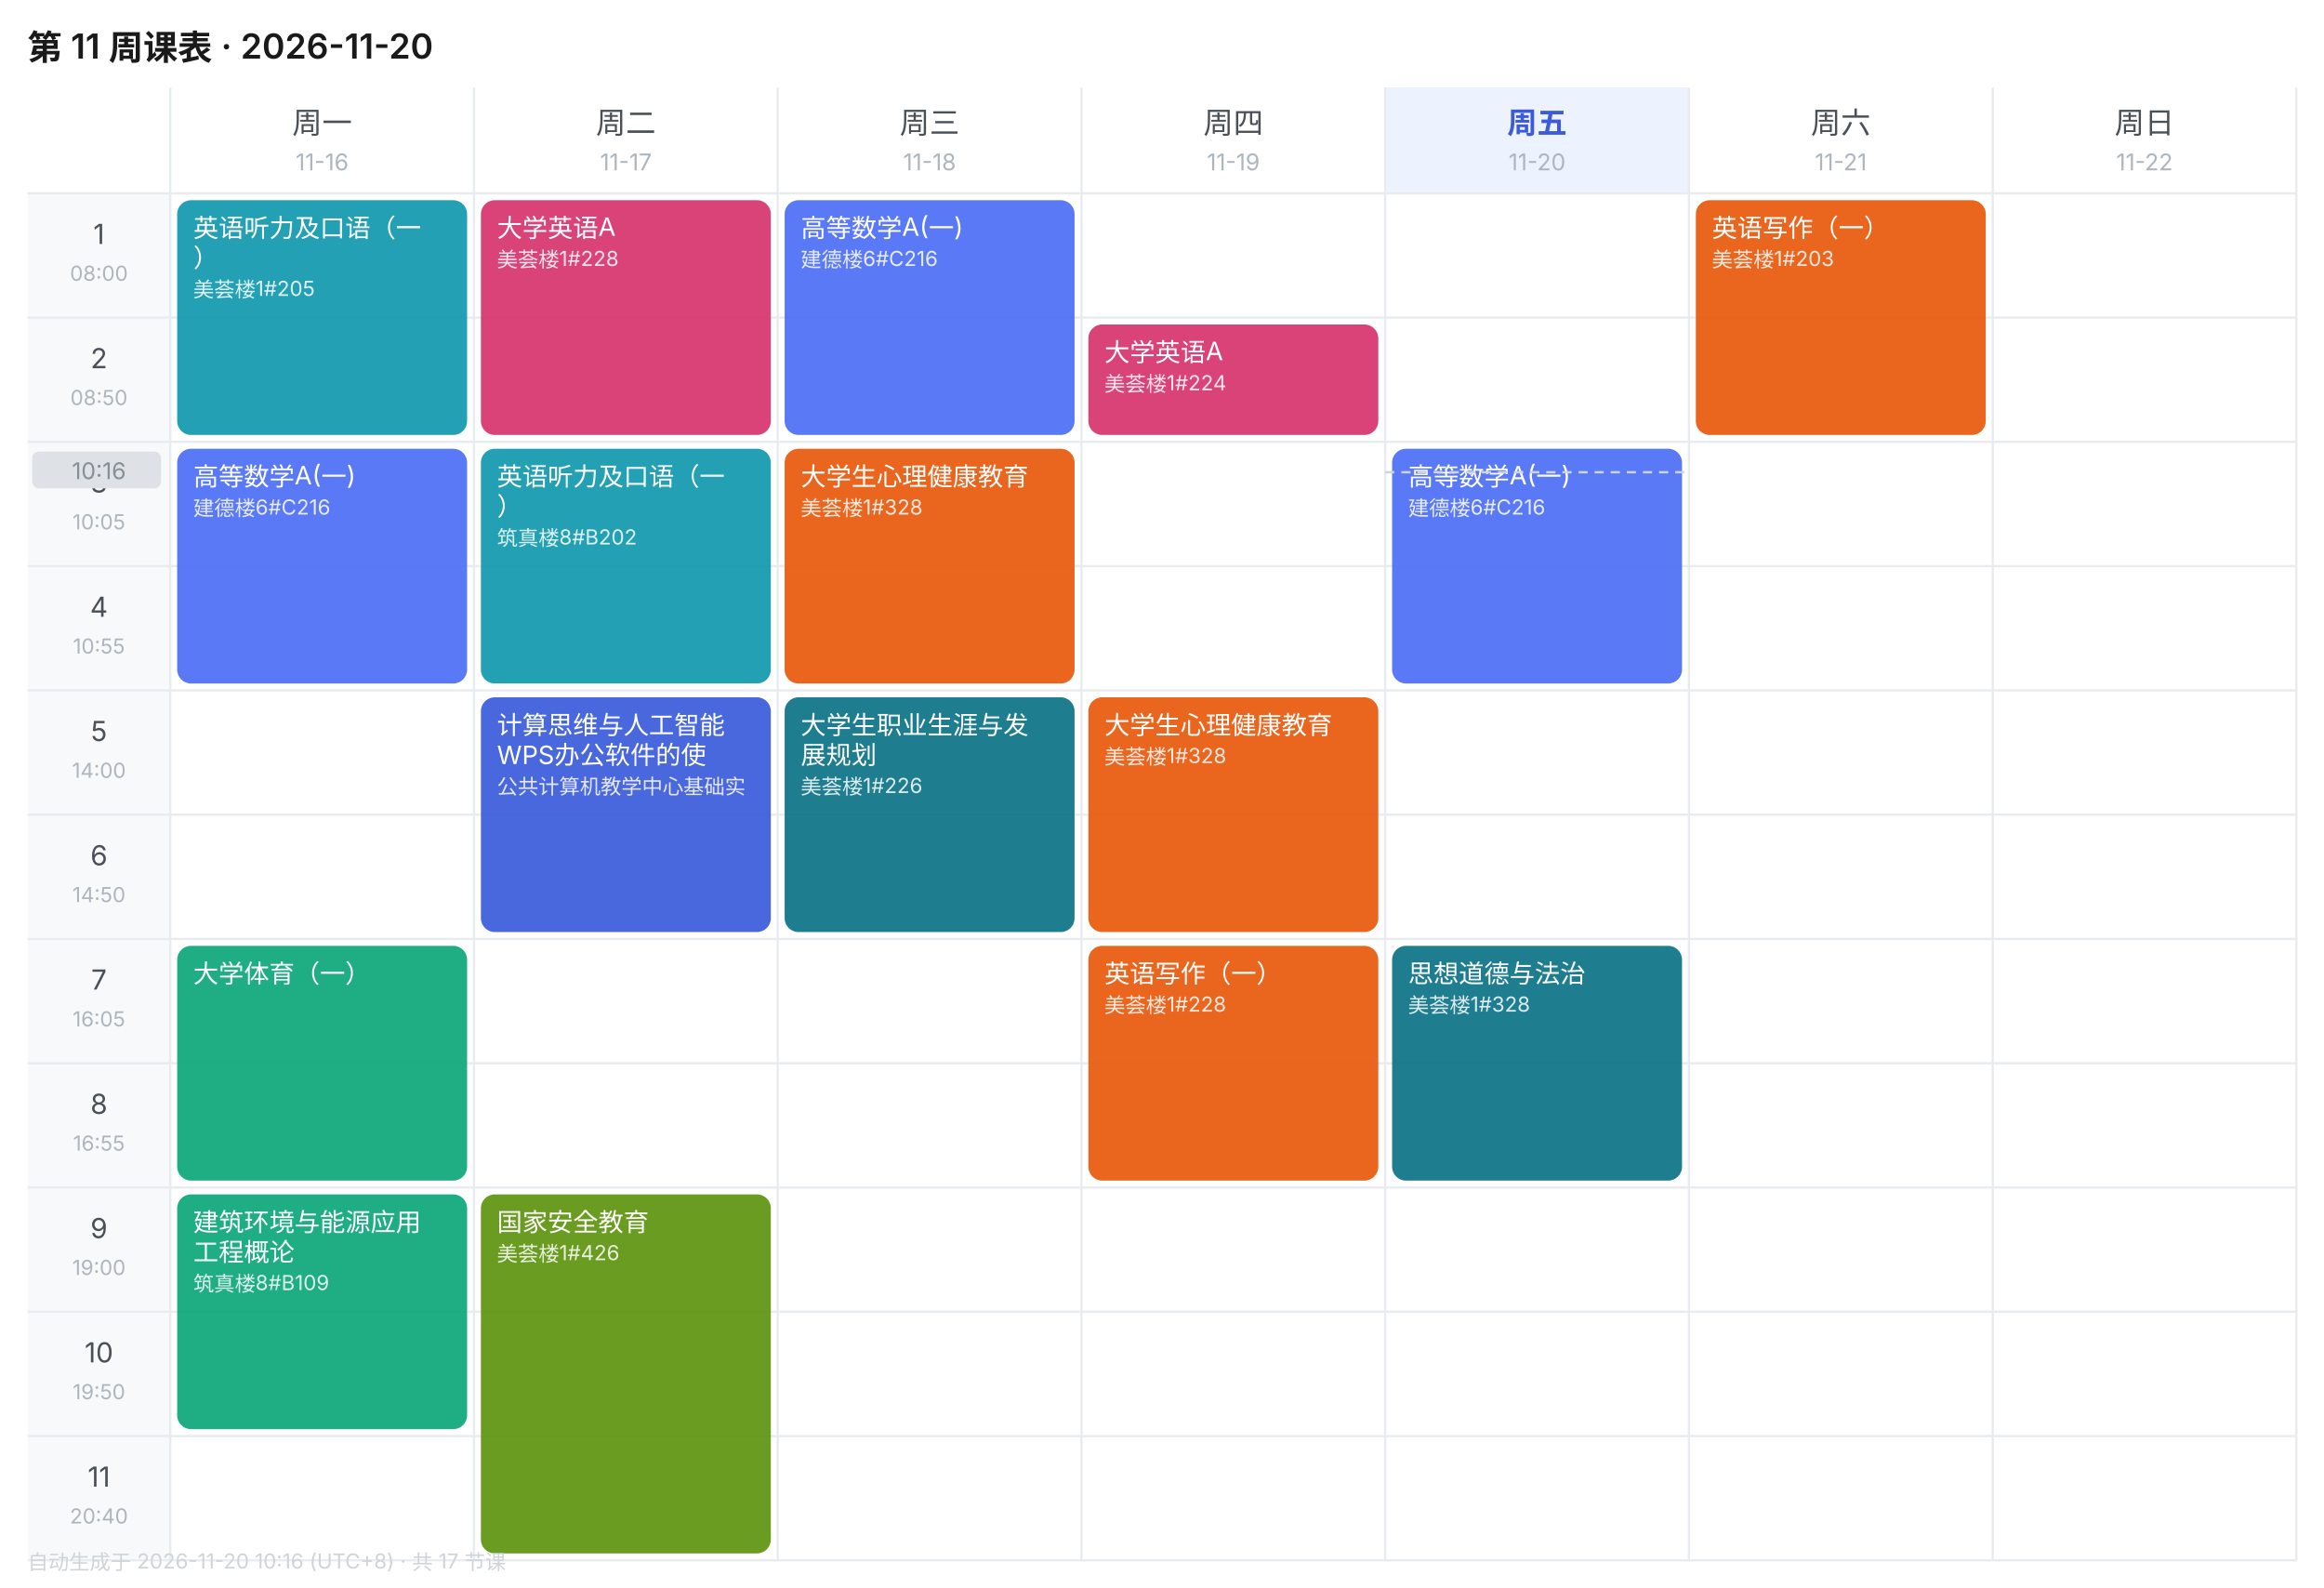
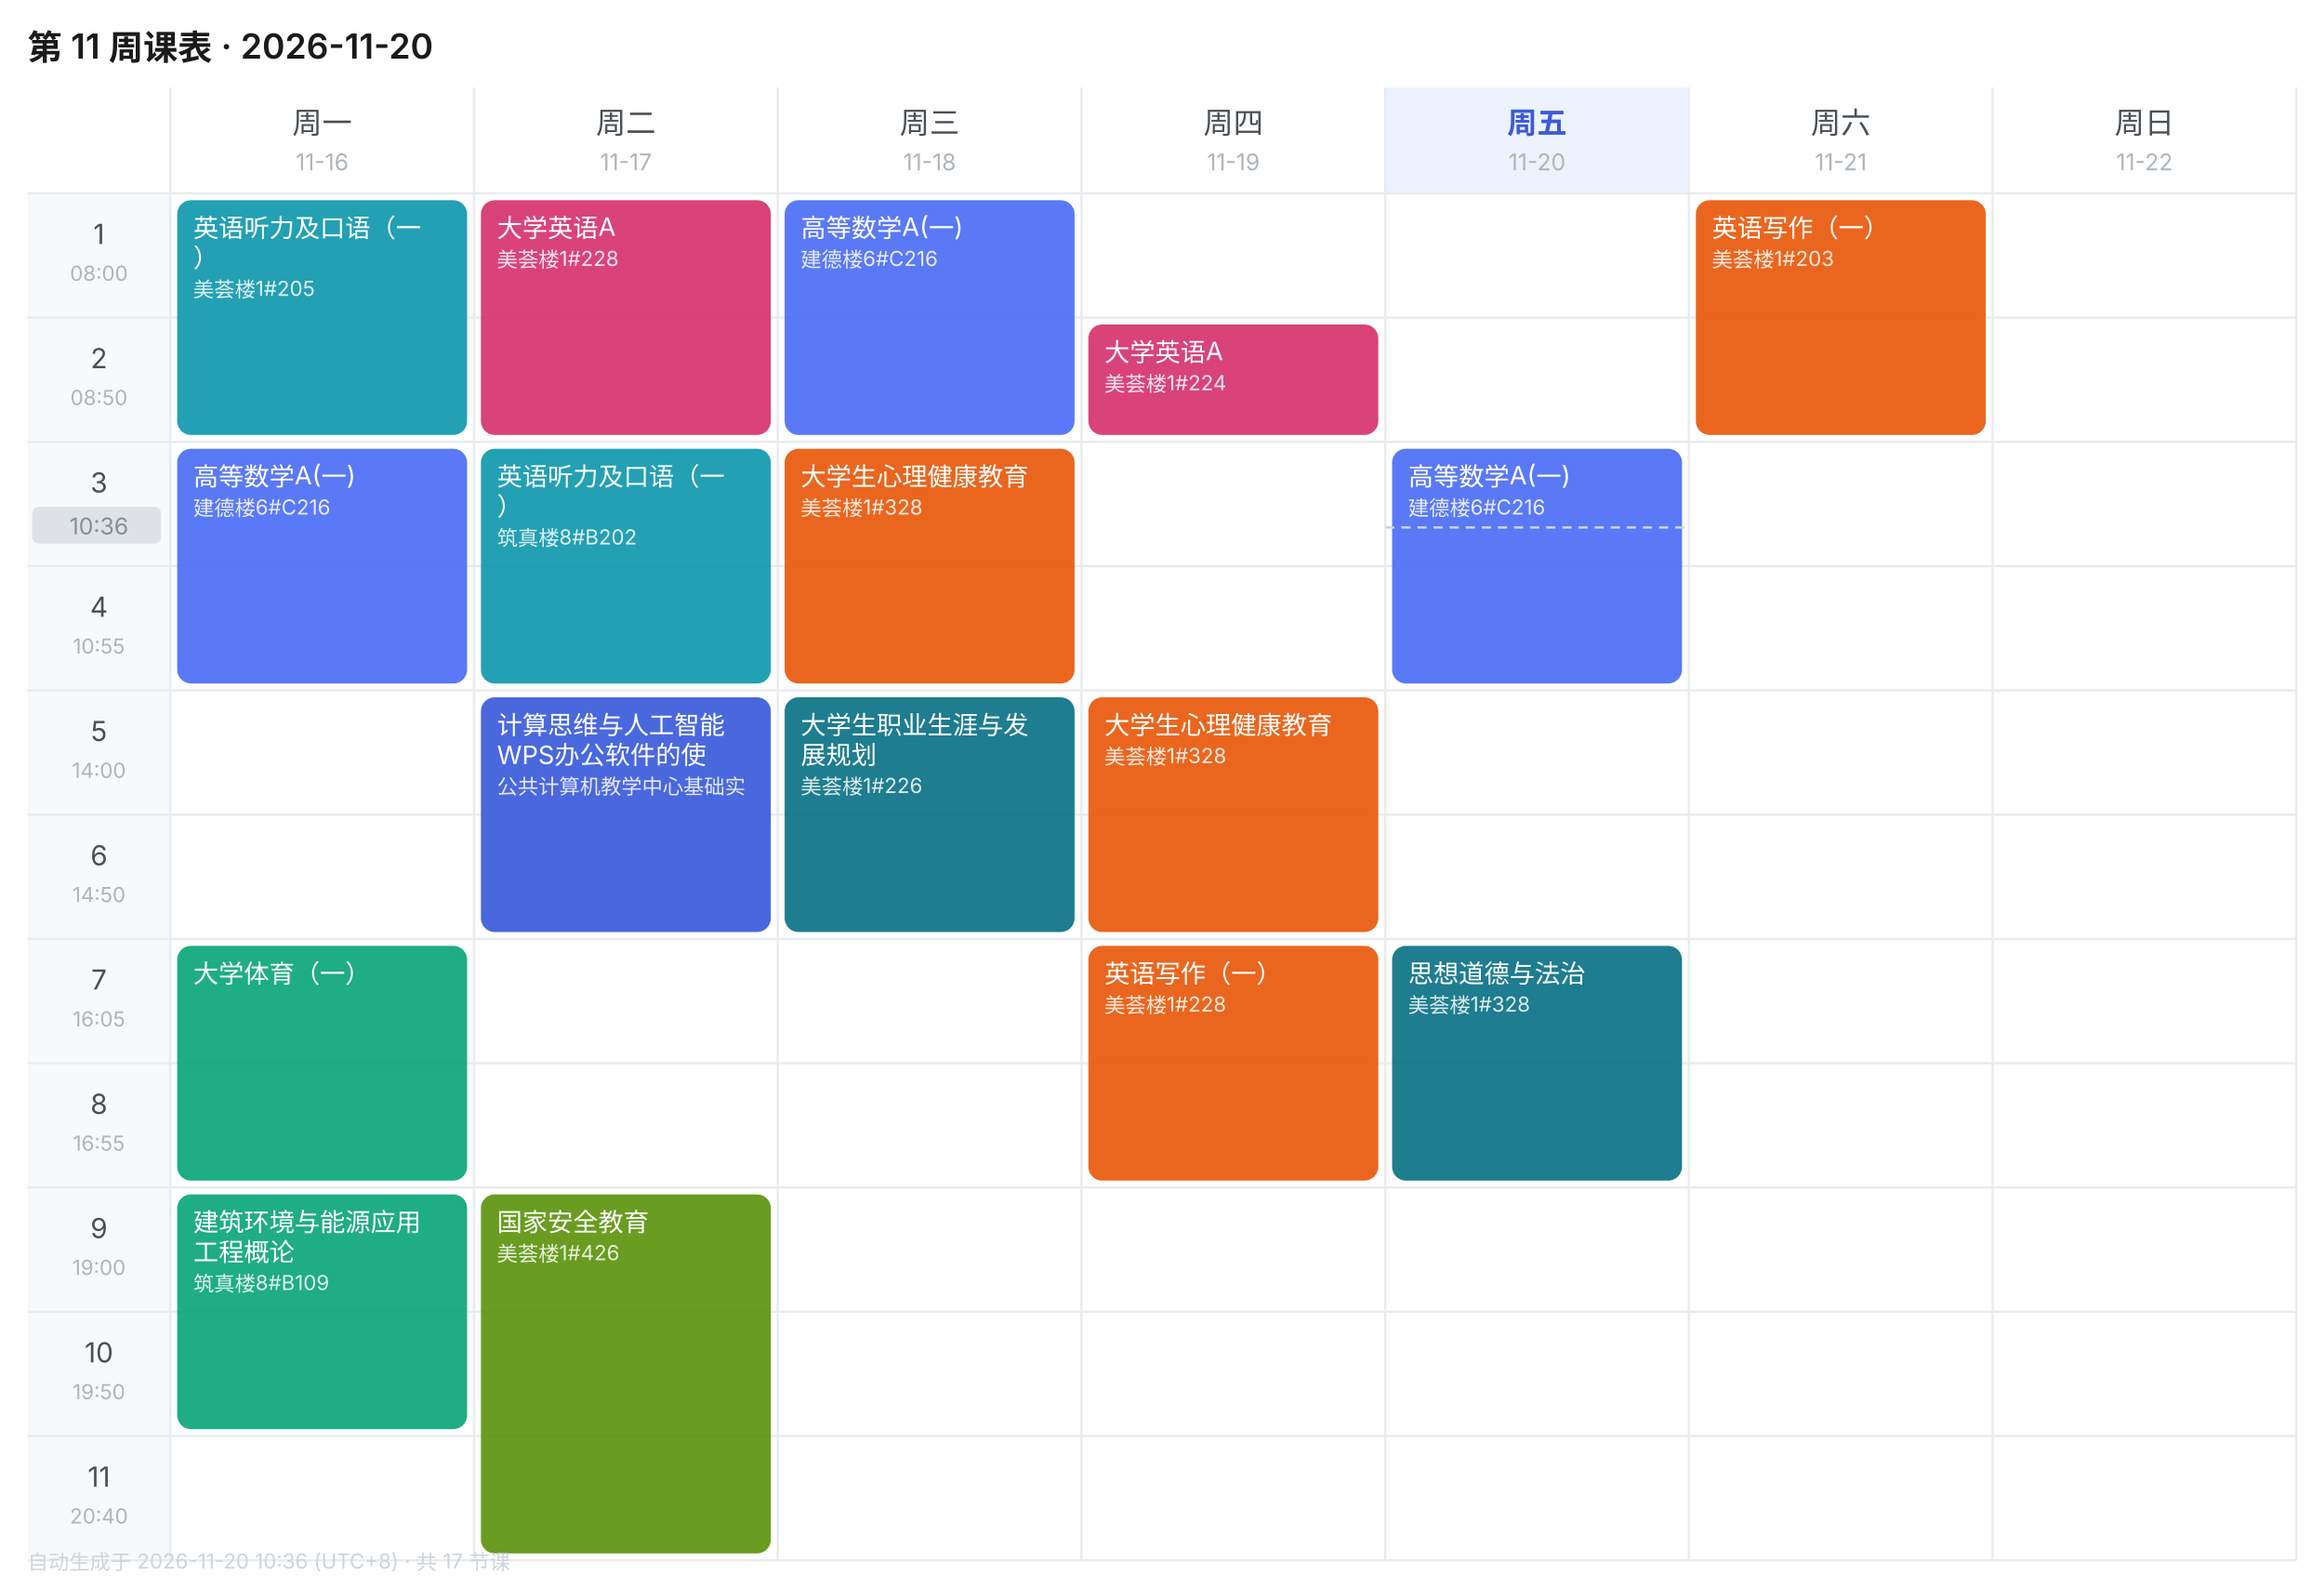
<svg xmlns="http://www.w3.org/2000/svg" width="1010" height="690" viewBox="0 0 1010 690" font-family="-apple-system,BlinkMacSystemFont,'Segoe UI','PingFang SC','Microsoft YaHei',sans-serif">
  <rect width="1010" height="690" fill="#FFFFFF" />
  <text x="12" y="26" font-size="15" font-weight="600" fill="#1A1A1A">第 11 周课表 · 2026-11-20</text>
  <text x="140.0" y="58" font-size="13" font-weight="400" text-anchor="middle" fill="#495057">周一</text>
  <text x="140.0" y="74" font-size="10" text-anchor="middle" fill="#ADB5BD">11-16</text>
  <text x="272.0" y="58" font-size="13" font-weight="400" text-anchor="middle" fill="#495057">周二</text>
  <text x="272.0" y="74" font-size="10" text-anchor="middle" fill="#ADB5BD">11-17</text>
  <text x="404.0" y="58" font-size="13" font-weight="400" text-anchor="middle" fill="#495057">周三</text>
  <text x="404.0" y="74" font-size="10" text-anchor="middle" fill="#ADB5BD">11-18</text>
  <text x="536.0" y="58" font-size="13" font-weight="400" text-anchor="middle" fill="#495057">周四</text>
  <text x="536.0" y="74" font-size="10" text-anchor="middle" fill="#ADB5BD">11-19</text>
  <rect x="602" y="38" width="132" height="46" fill="#EDF2FF" />
  <text x="668.0" y="58" font-size="13" font-weight="600" text-anchor="middle" fill="#3B5BDB">周五</text>
  <text x="668.0" y="74" font-size="10" text-anchor="middle" fill="#ADB5BD">11-20</text>
  <text x="800.0" y="58" font-size="13" font-weight="400" text-anchor="middle" fill="#495057">周六</text>
  <text x="800.0" y="74" font-size="10" text-anchor="middle" fill="#ADB5BD">11-21</text>
  <text x="932.0" y="58" font-size="13" font-weight="400" text-anchor="middle" fill="#495057">周日</text>
  <text x="932.0" y="74" font-size="10" text-anchor="middle" fill="#ADB5BD">11-22</text>
  <rect x="12" y="84" width="62" height="54" fill="#F8F9FA" />
  <text x="43.0" y="106" font-size="12" text-anchor="middle" fill="#495057">1</text>
  <text x="43.0" y="122" font-size="9" text-anchor="middle" fill="#ADB5BD">08:00</text>
  <line x1="12" y1="84" x2="998" y2="84" stroke="#E9ECEF" stroke-width="1" />
  <rect x="12" y="138" width="62" height="54" fill="#F8F9FA" />
  <text x="43.0" y="160" font-size="12" text-anchor="middle" fill="#495057">2</text>
  <text x="43.0" y="176" font-size="9" text-anchor="middle" fill="#ADB5BD">08:50</text>
  <line x1="12" y1="138" x2="998" y2="138" stroke="#E9ECEF" stroke-width="1" />
  <rect x="12" y="192" width="62" height="54" fill="#F8F9FA" />
  <text x="43.0" y="214" font-size="12" text-anchor="middle" fill="#495057">3</text>
  <text x="43.0" y="230" font-size="9" text-anchor="middle" fill="#ADB5BD">10:05</text>
  <line x1="12" y1="192" x2="998" y2="192" stroke="#E9ECEF" stroke-width="1" />
  <rect x="12" y="246" width="62" height="54" fill="#F8F9FA" />
  <text x="43.0" y="268" font-size="12" text-anchor="middle" fill="#495057">4</text>
  <text x="43.0" y="284" font-size="9" text-anchor="middle" fill="#ADB5BD">10:55</text>
  <line x1="12" y1="246" x2="998" y2="246" stroke="#E9ECEF" stroke-width="1" />
  <rect x="12" y="300" width="62" height="54" fill="#F8F9FA" />
  <text x="43.0" y="322" font-size="12" text-anchor="middle" fill="#495057">5</text>
  <text x="43.0" y="338" font-size="9" text-anchor="middle" fill="#ADB5BD">14:00</text>
  <line x1="12" y1="300" x2="998" y2="300" stroke="#E9ECEF" stroke-width="1" />
  <rect x="12" y="354" width="62" height="54" fill="#F8F9FA" />
  <text x="43.0" y="376" font-size="12" text-anchor="middle" fill="#495057">6</text>
  <text x="43.0" y="392" font-size="9" text-anchor="middle" fill="#ADB5BD">14:50</text>
  <line x1="12" y1="354" x2="998" y2="354" stroke="#E9ECEF" stroke-width="1" />
  <rect x="12" y="408" width="62" height="54" fill="#F8F9FA" />
  <text x="43.0" y="430" font-size="12" text-anchor="middle" fill="#495057">7</text>
  <text x="43.0" y="446" font-size="9" text-anchor="middle" fill="#ADB5BD">16:05</text>
  <line x1="12" y1="408" x2="998" y2="408" stroke="#E9ECEF" stroke-width="1" />
  <rect x="12" y="462" width="62" height="54" fill="#F8F9FA" />
  <text x="43.0" y="484" font-size="12" text-anchor="middle" fill="#495057">8</text>
  <text x="43.0" y="500" font-size="9" text-anchor="middle" fill="#ADB5BD">16:55</text>
  <line x1="12" y1="462" x2="998" y2="462" stroke="#E9ECEF" stroke-width="1" />
  <rect x="12" y="516" width="62" height="54" fill="#F8F9FA" />
  <text x="43.0" y="538" font-size="12" text-anchor="middle" fill="#495057">9</text>
  <text x="43.0" y="554" font-size="9" text-anchor="middle" fill="#ADB5BD">19:00</text>
  <line x1="12" y1="516" x2="998" y2="516" stroke="#E9ECEF" stroke-width="1" />
  <rect x="12" y="570" width="62" height="54" fill="#F8F9FA" />
  <text x="43.0" y="592" font-size="12" text-anchor="middle" fill="#495057">10</text>
  <text x="43.0" y="608" font-size="9" text-anchor="middle" fill="#ADB5BD">19:50</text>
  <line x1="12" y1="570" x2="998" y2="570" stroke="#E9ECEF" stroke-width="1" />
  <rect x="12" y="624" width="62" height="54" fill="#F8F9FA" />
  <text x="43.0" y="646" font-size="12" text-anchor="middle" fill="#495057">11</text>
  <text x="43.0" y="662" font-size="9" text-anchor="middle" fill="#ADB5BD">20:40</text>
  <line x1="12" y1="624" x2="998" y2="624" stroke="#E9ECEF" stroke-width="1" />
  <line x1="74" y1="38" x2="74" y2="678" stroke="#E9ECEF" stroke-width="1" />
  <line x1="206" y1="38" x2="206" y2="678" stroke="#E9ECEF" stroke-width="1" />
  <line x1="338" y1="38" x2="338" y2="678" stroke="#E9ECEF" stroke-width="1" />
  <line x1="470" y1="38" x2="470" y2="678" stroke="#E9ECEF" stroke-width="1" />
  <line x1="602" y1="38" x2="602" y2="678" stroke="#E9ECEF" stroke-width="1" />
  <line x1="734" y1="38" x2="734" y2="678" stroke="#E9ECEF" stroke-width="1" />
  <line x1="866" y1="38" x2="866" y2="678" stroke="#E9ECEF" stroke-width="1" />
  <line x1="998" y1="38" x2="998" y2="678" stroke="#E9ECEF" stroke-width="1" />
  <line x1="12" y1="678" x2="998" y2="678" stroke="#E9ECEF" stroke-width="1" />
  <rect x="77" y="87" width="126" height="102" rx="6" fill="#1098AD" opacity="0.92" />
  <text x="84" y="103" font-size="11" fill="#FFFFFF">英语听力及口语（一</text>
  <text x="84" y="116" font-size="11" fill="#FFFFFF">）</text>
  <text x="84" y="129" font-size="9" fill="#FFFFFF" opacity="0.85">美荟楼1#205</text>
  <rect x="77" y="195" width="126" height="102" rx="6" fill="#4C6EF5" opacity="0.92" />
  <text x="84" y="211" font-size="11" fill="#FFFFFF">高等数学A(一)</text>
  <text x="84" y="224" font-size="9" fill="#FFFFFF" opacity="0.85">建德楼6#C216</text>
  <rect x="77" y="411" width="126" height="102" rx="6" fill="#0CA678" opacity="0.92" />
  <text x="84" y="427" font-size="11" fill="#FFFFFF">大学体育（一）</text>
  <rect x="77" y="519" width="126" height="102" rx="6" fill="#0CA678" opacity="0.92" />
  <text x="84" y="535" font-size="11" fill="#FFFFFF">建筑环境与能源应用</text>
  <text x="84" y="548" font-size="11" fill="#FFFFFF">工程概论</text>
  <text x="84" y="561" font-size="9" fill="#FFFFFF" opacity="0.85">筑真楼8#B109</text>
  <rect x="209" y="87" width="126" height="102" rx="6" fill="#D6336C" opacity="0.92" />
  <text x="216" y="103" font-size="11" fill="#FFFFFF">大学英语A</text>
  <text x="216" y="116" font-size="9" fill="#FFFFFF" opacity="0.85">美荟楼1#228</text>
  <rect x="209" y="195" width="126" height="102" rx="6" fill="#1098AD" opacity="0.92" />
  <text x="216" y="211" font-size="11" fill="#FFFFFF">英语听力及口语（一</text>
  <text x="216" y="224" font-size="11" fill="#FFFFFF">）</text>
  <text x="216" y="237" font-size="9" fill="#FFFFFF" opacity="0.85">筑真楼8#B202</text>
  <rect x="209" y="303" width="126" height="102" rx="6" fill="#3B5BDB" opacity="0.92" />
  <text x="216" y="319" font-size="11" fill="#FFFFFF">计算思维与人工智能</text>
  <text x="216" y="332" font-size="11" fill="#FFFFFF">WPS办公软件的使</text>
  <text x="216" y="345" font-size="9" fill="#FFFFFF" opacity="0.85">公共计算机教学中心基础实</text>
  <rect x="209" y="519" width="126" height="156" rx="6" fill="#5C940D" opacity="0.92" />
  <text x="216" y="535" font-size="11" fill="#FFFFFF">国家安全教育</text>
  <text x="216" y="548" font-size="9" fill="#FFFFFF" opacity="0.85">美荟楼1#426</text>
  <rect x="341" y="87" width="126" height="102" rx="6" fill="#4C6EF5" opacity="0.92" />
  <text x="348" y="103" font-size="11" fill="#FFFFFF">高等数学A(一)</text>
  <text x="348" y="116" font-size="9" fill="#FFFFFF" opacity="0.85">建德楼6#C216</text>
  <rect x="341" y="195" width="126" height="102" rx="6" fill="#E8590C" opacity="0.92" />
  <text x="348" y="211" font-size="11" fill="#FFFFFF">大学生心理健康教育</text>
  <text x="348" y="224" font-size="9" fill="#FFFFFF" opacity="0.85">美荟楼1#328</text>
  <rect x="341" y="303" width="126" height="102" rx="6" fill="#0B7285" opacity="0.92" />
  <text x="348" y="319" font-size="11" fill="#FFFFFF">大学生职业生涯与发</text>
  <text x="348" y="332" font-size="11" fill="#FFFFFF">展规划</text>
  <text x="348" y="345" font-size="9" fill="#FFFFFF" opacity="0.85">美荟楼1#226</text>
  <rect x="473" y="141" width="126" height="48" rx="6" fill="#D6336C" opacity="0.92" />
  <text x="480" y="157" font-size="11" fill="#FFFFFF">大学英语A</text>
  <text x="480" y="170" font-size="9" fill="#FFFFFF" opacity="0.85">美荟楼1#224</text>
  <rect x="473" y="303" width="126" height="102" rx="6" fill="#E8590C" opacity="0.92" />
  <text x="480" y="319" font-size="11" fill="#FFFFFF">大学生心理健康教育</text>
  <text x="480" y="332" font-size="9" fill="#FFFFFF" opacity="0.85">美荟楼1#328</text>
  <rect x="473" y="411" width="126" height="102" rx="6" fill="#E8590C" opacity="0.92" />
  <text x="480" y="427" font-size="11" fill="#FFFFFF">英语写作（一）</text>
  <text x="480" y="440" font-size="9" fill="#FFFFFF" opacity="0.85">美荟楼1#228</text>
  <rect x="605" y="195" width="126" height="102" rx="6" fill="#4C6EF5" opacity="0.92" />
  <text x="612" y="211" font-size="11" fill="#FFFFFF">高等数学A(一)</text>
  <text x="612" y="224" font-size="9" fill="#FFFFFF" opacity="0.85">建德楼6#C216</text>
  <rect x="605" y="411" width="126" height="102" rx="6" fill="#0B7285" opacity="0.92" />
  <text x="612" y="427" font-size="11" fill="#FFFFFF">思想道德与法治</text>
  <text x="612" y="440" font-size="9" fill="#FFFFFF" opacity="0.85">美荟楼1#328</text>
  <rect x="737" y="87" width="126" height="102" rx="6" fill="#E8590C" opacity="0.92" />
  <text x="744" y="103" font-size="11" fill="#FFFFFF">英语写作（一）</text>
  <text x="744" y="116" font-size="9" fill="#FFFFFF" opacity="0.85">美荟楼1#203</text>
-   <line x1="602" y1="205.2" x2="734" y2="205.2" stroke="#CED4DA" stroke-width="1" stroke-dasharray="4 3" />
-   <rect x="14" y="196.2" width="56" height="16" rx="3" fill="#DEE2E6" />
-   <text x="43.0" y="208.2" font-size="10" text-anchor="middle" fill="#868E96">10:16</text>
-   <text x="12" y="682" font-size="9" fill="#CED4DA">自动生成于 2026-11-20 10:16 (UTC+8) · 共 17 节课</text>
+   <line x1="602" y1="229.2" x2="734" y2="229.2" stroke="#CED4DA" stroke-width="1" stroke-dasharray="4 3" />
+   <rect x="14" y="220.2" width="56" height="16" rx="3" fill="#DEE2E6" />
+   <text x="43.0" y="232.2" font-size="10" text-anchor="middle" fill="#868E96">10:36</text>
+   <text x="12" y="682" font-size="9" fill="#CED4DA">自动生成于 2026-11-20 10:36 (UTC+8) · 共 17 节课</text>
</svg>
